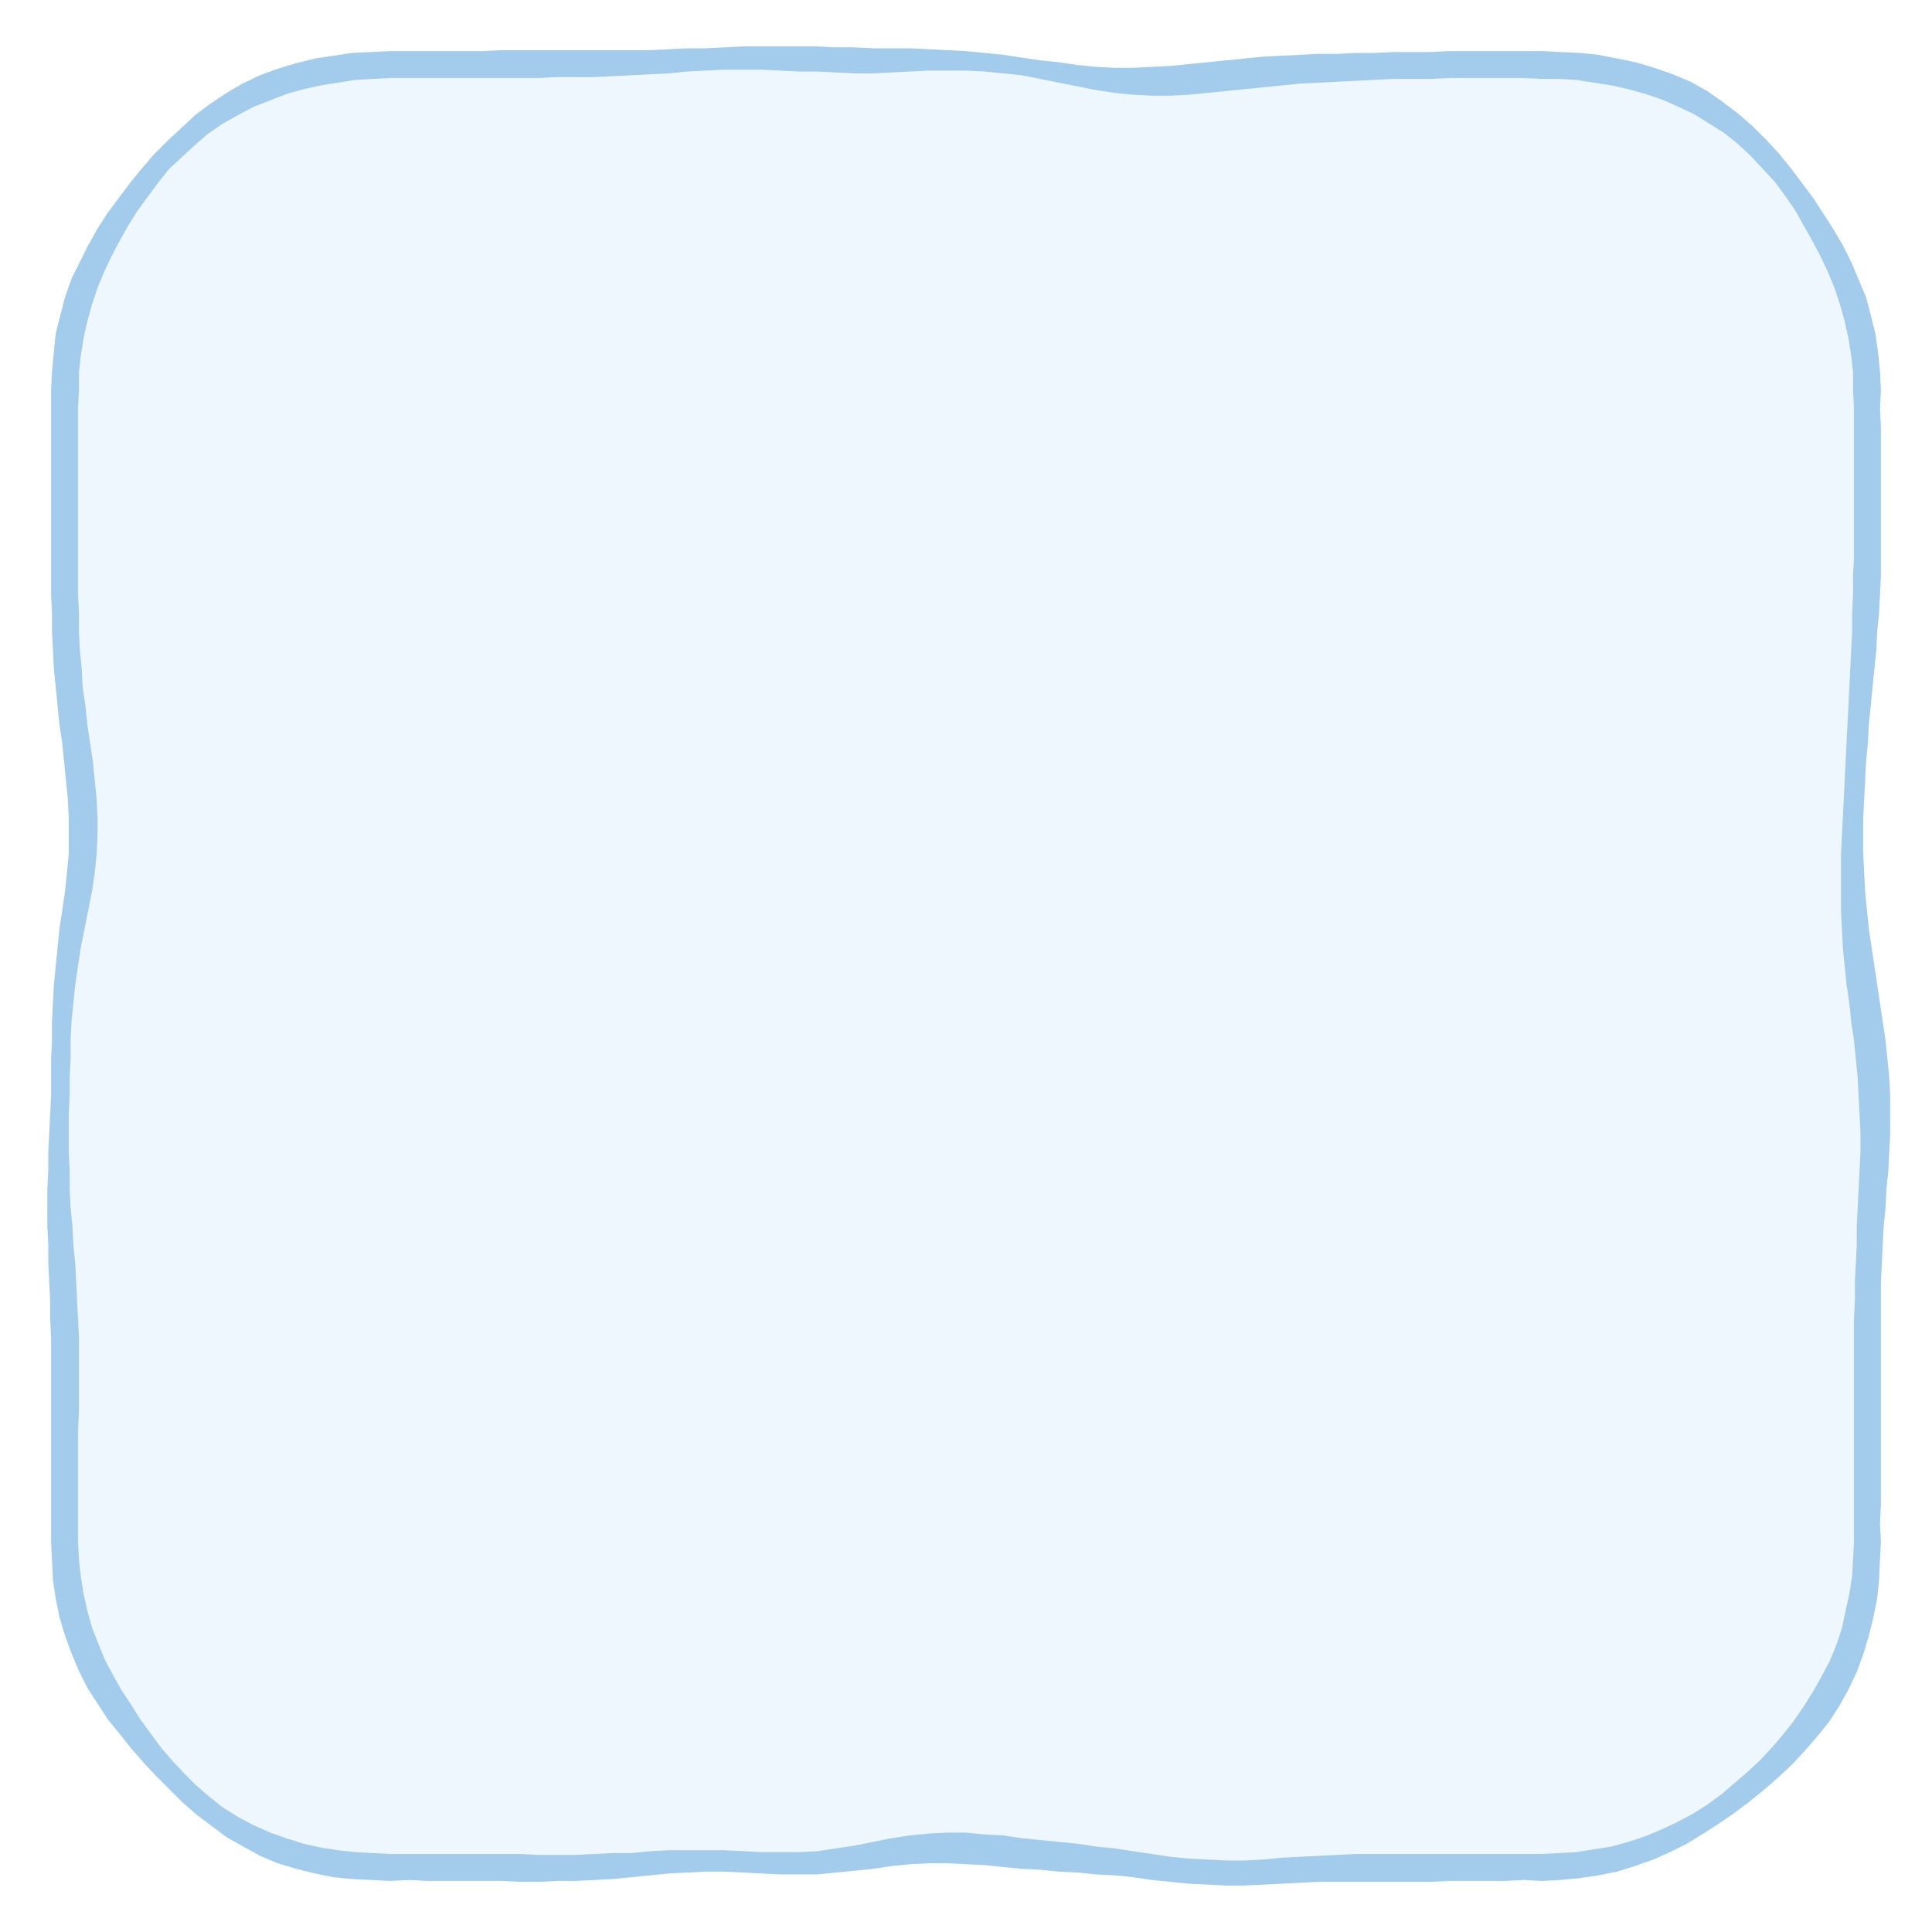
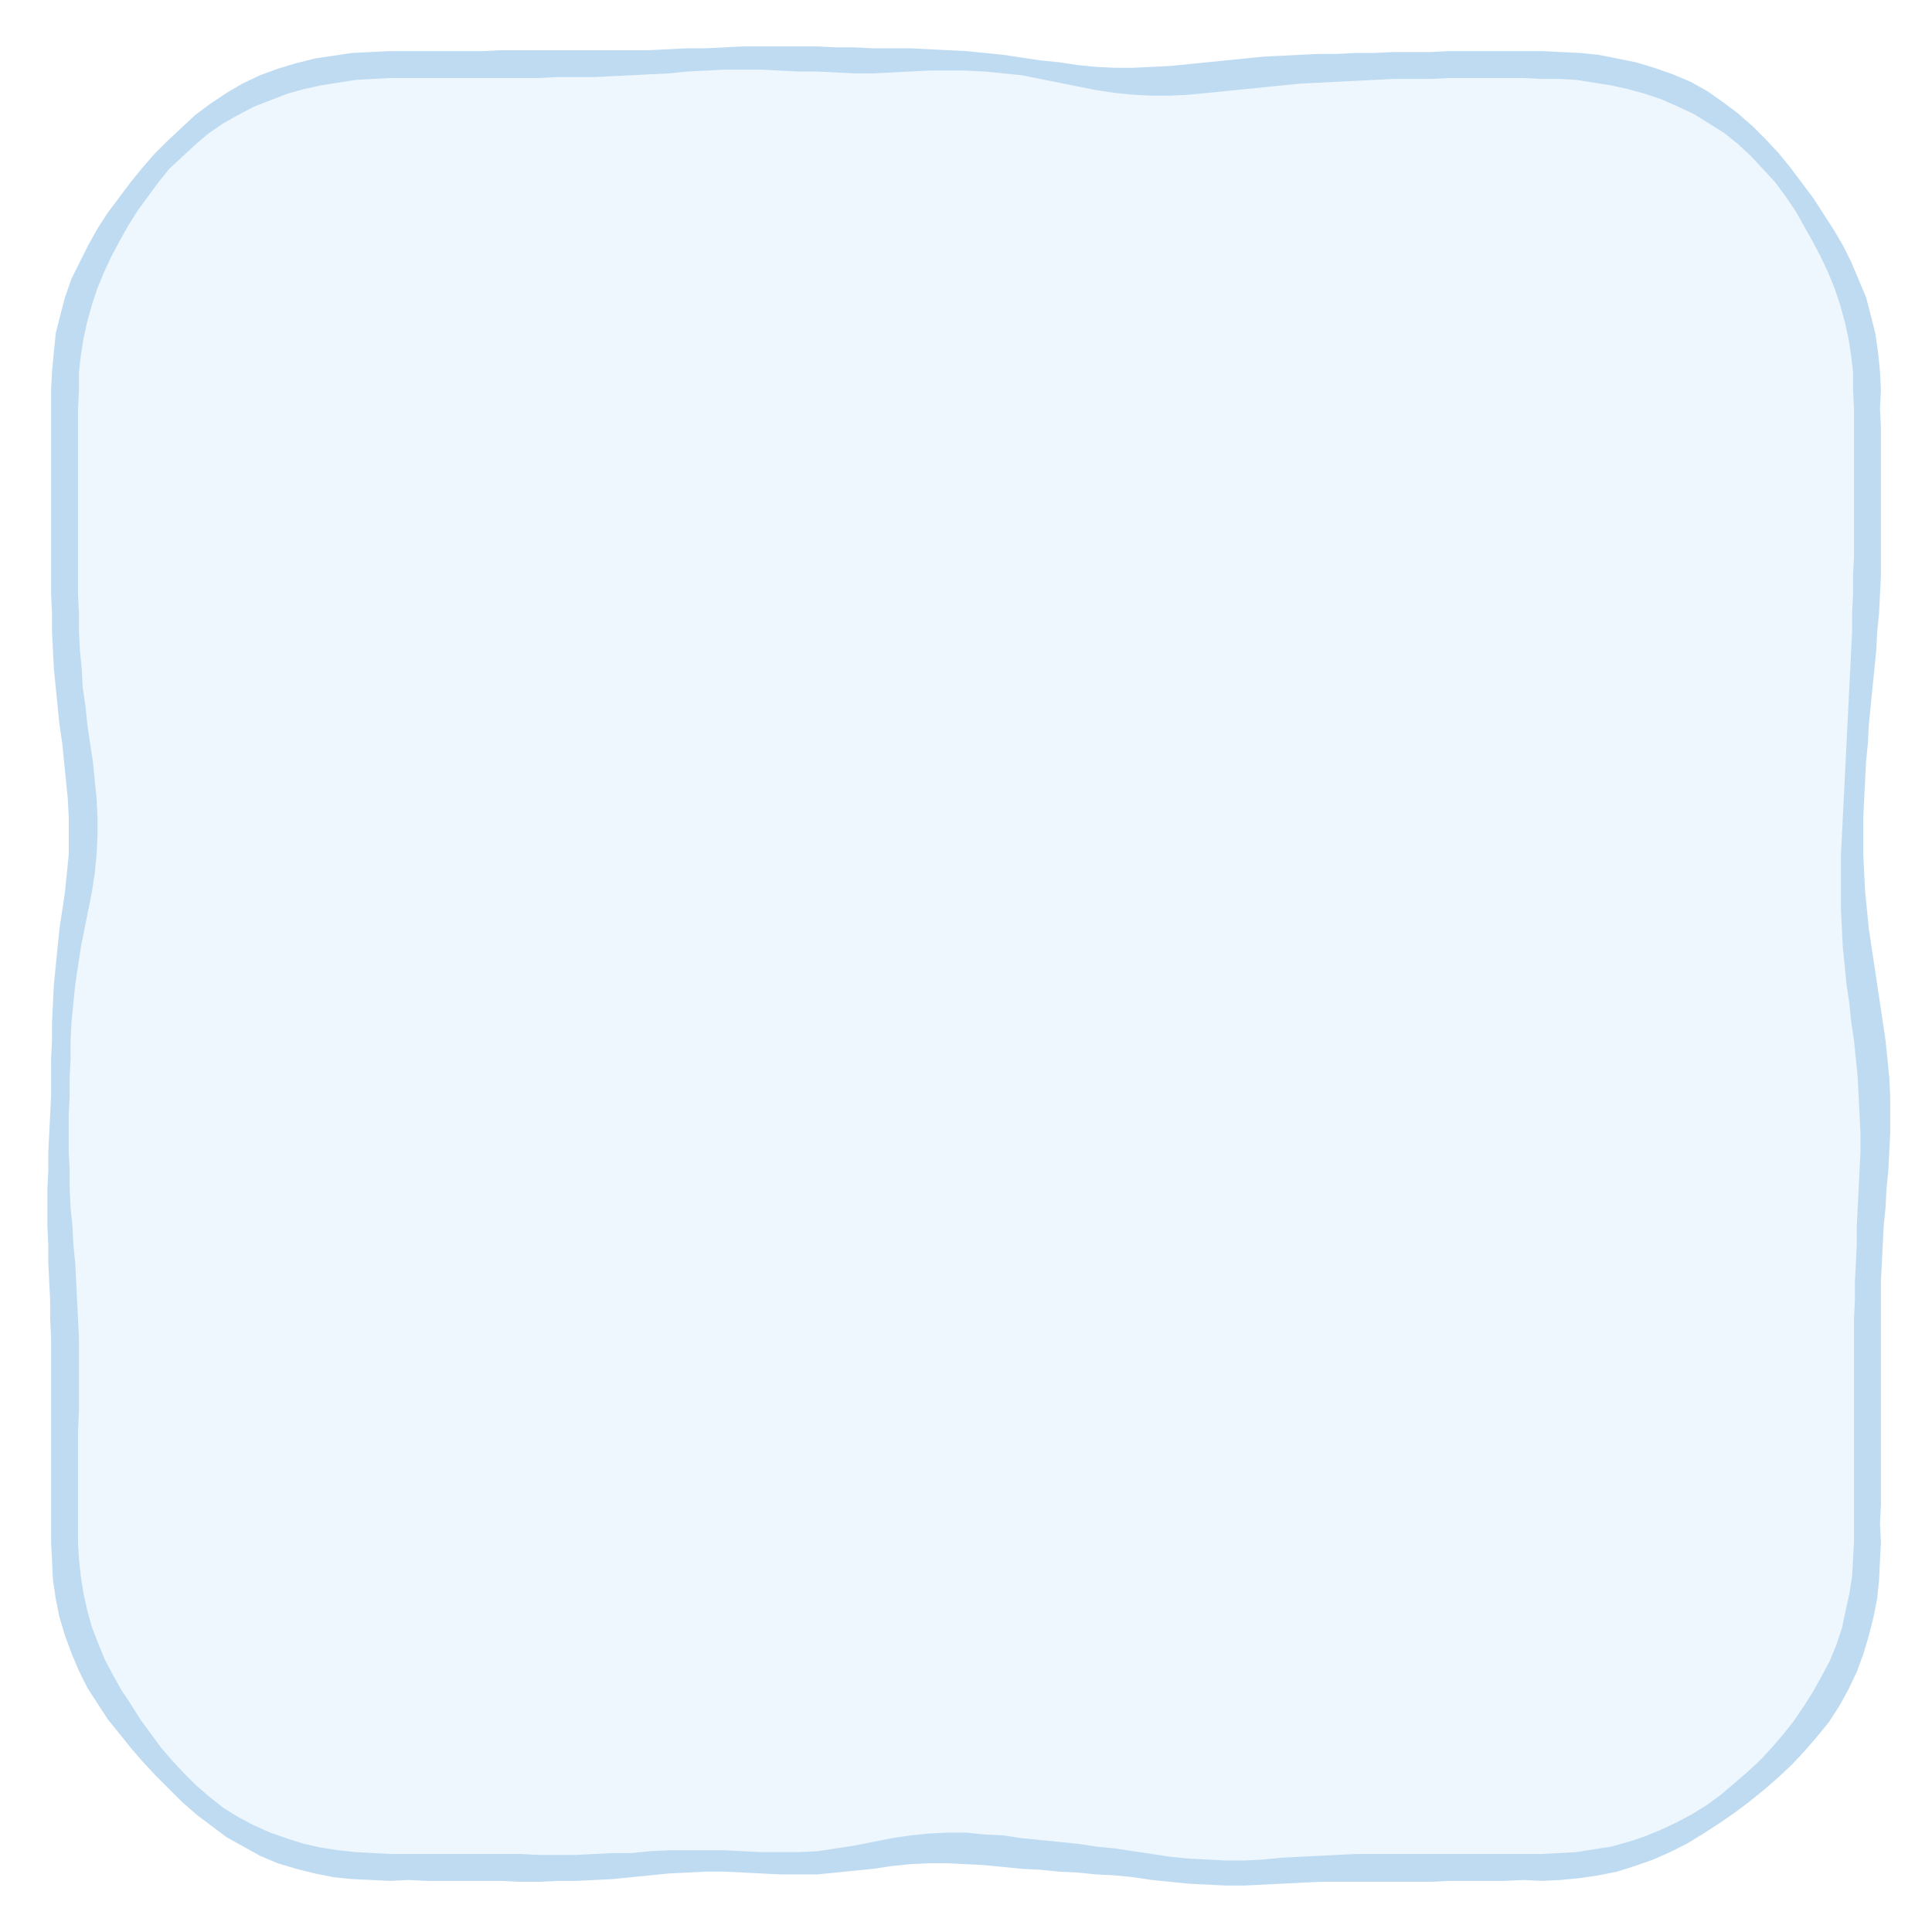
<svg xmlns="http://www.w3.org/2000/svg" viewBox="0 0 208 208">
  <path d="M44 7L46 7L48 7L50 7L52 6.9L54 6.9L56 6.9L58 6.9L60 6.9L62 6.9L64 6.9L66 6.8L68 6.8L70 6.7L72 6.6L74 6.5L76 6.4L78 6.3L80 6.3L82 6.2L84 6.3L86 6.3L88 6.4L90 6.5L92 6.5L94 6.5L96 6.5L98 6.5L100 6.5L102 6.5L104 6.5L106 6.7L108 6.9L110 7.1L112 7.5L114 7.8L116 8.1L118 8.4L120 8.6L122 8.7L124 8.7L126 8.7L128 8.5L130 8.3L132 8.1L134 7.9L136 7.7L138 7.6L140 7.5L142 7.4L144 7.3L146 7.2L148 7.1L150 7.1L152 7L154 7L156 7L158 7L160 7L162 7L164 7L166 7L167.9 7L169.9 7.2L171.9 7.4L173.8 7.7L175.7 8.2L177.6 8.7L179.5 9.4L181.3 10.2L183.1 11.1L184.8 12.1L186.4 13.3L187.9 14.5L189.3 15.9L190.7 17.3L191.9 18.8L193.1 20.4L194.2 22L195.3 23.6L196.3 25.3L197.2 27L198 28.7L198.8 30.5L199.5 32.4L200 34.3L200.5 36.2L200.8 38.1L200.9 40.1L201 42L201 44L201 46L201 48L201 50L201.1 52L201.1 54L201.1 56L201.1 58L201 60L201 62L200.9 64L200.8 66L200.7 68L200.6 70L200.5 72L200.3 74L200.2 76L200.1 78L199.9 80L199.8 82L199.7 84L199.6 86L199.5 88L199.4 90L199.4 92L199.4 94L199.5 96L199.6 98L199.8 100L200 102L200.2 104L200.5 106L200.8 108L201 110L201.3 112L201.5 114L201.7 116L201.8 118L201.9 120L201.9 122L201.8 124L201.7 126L201.6 128L201.5 130L201.4 132L201.3 134L201.2 136L201.1 138L201.1 140L201 142L201 144L201 146L201.1 148L201.1 150L201.1 152L201.1 154L201 156L201 158L201 160L201 162L201 164L201 166L201 167.9L200.8 169.9L200.6 171.8L200.2 173.8L199.8 175.7L199.2 177.6L198.4 179.4L197.6 181.2L196.6 182.9L195.5 184.6L194.4 186.1L193.1 187.6L191.8 189.1L190.4 190.4L189 191.7L187.5 193L186 194.2L184.4 195.3L182.8 196.4L181.1 197.3L179.3 198.2L177.5 199L175.7 199.6L173.8 200.1L171.8 200.5L169.9 200.8L167.9 201L166 201L164 201L162 201L160 201L158 201L156 201.1L154 201.1L152 201.1L150 201.1L148 201.1L146 201.1L144 201.1L142 201.2L140 201.3L138 201.4L136 201.5L134 201.6L132 201.6L130 201.6L128 201.4L126 201.2L124 201L122 200.7L120 200.5L118 200.3L116 200.1L114 199.9L112 199.7L110 199.5L108 199.3L106 199.1L104 199L102 198.9L100 199L98 199.2L96 199.4L94 199.7L92 200.1L90 200.3L88 200.5L86 200.6L84 200.6L82 200.5L80 200.4L78 200.4L76 200.3L74 200.4L72 200.5L70 200.6L68 200.8L66 200.9L64 201L62 201.1L60 201.1L58 201.1L56 201.1L54 201.1L52 201.1L50 201L48 201L46 201L44 201L42 201L40.1 201L38.1 200.8L36.1 200.6L34.2 200.3L32.3 199.8L30.4 199.2L28.5 198.5L26.8 197.7L25 196.7L23.4 195.6L21.9 194.4L20.4 193.1L19 191.8L17.6 190.4L16.4 188.9L15.1 187.4L14 185.9L12.8 184.3L11.8 182.7L10.8 181L9.9 179.3L9.1 177.5L8.4 175.6L7.9 173.8L7.5 171.8L7.2 169.9L7 167.9L7 166L7 164L7 162L7 160L7 158L7 156L7 154L7 152L7 150L7 148L7 146L7 144L6.9 142L6.9 140L6.8 138L6.7 136L6.5 134L6.4 132L6.4 130L6.3 128L6.3 126L6.3 124L6.4 122L6.4 120L6.5 118L6.5 116L6.5 114L6.6 112L6.7 110L6.8 108L7 106L7.2 104L7.5 102L7.8 100L8.1 98L8.4 96L8.7 94L8.9 92L9 90L9 88L8.9 86L8.7 84L8.5 82L8.2 80L7.9 78L7.7 76L7.5 74L7.3 72L7.2 70L7.1 68L7 66L7 64L7 62L6.9 60L6.9 58L6.9 56L6.9 54L7 52L7 50L7 48L7 46L7 44L7 42L7.1 40.1L7.2 38.1L7.5 36.2L7.9 34.2L8.5 32.4L9.1 30.5L9.9 28.7L10.7 27L11.7 25.3L12.7 23.6L13.8 22L14.9 20.4L16.2 18.9L17.4 17.4L18.8 16L20.2 14.7L21.7 13.4L23.3 12.3L25 11.2L26.7 10.3L28.5 9.5L30.4 8.8L32.3 8.2L34.2 7.8L36.2 7.4L38.1 7.2L40.1 7L42 7Z" fill="#eef7fd" />
-   <path d="M44 5.5L46 5.5L48 5.5L50 5.5L52 5.5L54 5.4L56 5.4L58 5.4L60 5.4L62 5.4L64 5.4L66 5.4L68 5.4L70 5.4L72 5.3L74 5.2L76 5.2L78 5.1L80 5L82 5L84 5L86 5L88 5L90 5.1L92 5.1L94 5.2L96 5.2L98 5.2L100 5.3L102 5.4L104 5.5L106 5.7L108 5.9L110 6.2L112 6.5L114 6.7L116 7L118 7.2L120 7.3L122 7.3L124 7.2L126 7.1L128 6.9L130 6.7L132 6.5L134 6.3L136 6.1L138 6L140 5.9L142 5.8L144 5.8L146 5.7L148 5.7L150 5.6L152 5.6L154 5.6L156 5.5L158 5.5L160 5.5L162 5.5L164 5.5L166 5.5L168 5.6L170.1 5.7L172.1 5.9L174.1 6.3L176.1 6.7L178.1 7.3L180.1 8L182 8.8L183.8 9.8L185.5 11L187.1 12.2L188.7 13.6L190.1 15L191.5 16.5L192.8 18.1L194 19.7L195.2 21.3L196.3 23L197.4 24.7L198.4 26.4L199.3 28.2L200.1 30.1L200.9 32L201.4 33.9L201.9 35.9L202.2 38L202.4 40L202.5 42L202.4 44L202.5 46L202.5 48L202.5 50L202.5 52L202.5 54L202.5 56L202.5 58L202.5 60L202.5 62L202.4 64L202.3 66L202.1 68L202 70L201.8 72L201.6 74L201.4 76L201.2 78L201.1 80L200.9 82L200.8 84L200.7 86L200.6 88L200.6 90L200.6 92L200.7 94L200.8 96L201 98L201.2 100L201.5 102L201.8 104L202.1 106L202.4 108L202.7 110L203 112L203.2 114L203.4 116L203.5 118L203.5 120L203.5 122L203.4 124L203.3 126L203.1 128L203 130L202.8 132L202.7 134L202.6 136L202.5 138L202.5 140L202.5 142L202.5 144L202.5 146L202.5 148L202.5 150L202.5 152L202.5 154L202.5 156L202.5 158L202.5 160L202.5 162L202.4 164L202.5 166L202.4 168L202.3 170.1L202.1 172.1L201.7 174.1L201.2 176.1L200.6 178.1L199.9 180L199 181.9L198 183.7L196.9 185.4L195.6 187L194.3 188.5L192.9 190L191.4 191.4L189.9 192.7L188.3 194L186.7 195.2L185.1 196.3L183.4 197.4L181.6 198.5L179.8 199.4L178 200.2L176 200.9L174.1 201.5L172.1 201.9L170.1 202.2L168 202.4L166 202.5L164 202.4L162 202.5L160 202.5L158 202.5L156 202.5L154 202.6L152 202.6L150 202.6L148 202.6L146 202.6L144 202.6L142 202.6L140 202.7L138 202.8L136 202.9L134 203L132 203L130 202.9L128 202.8L126 202.6L124 202.4L122 202.1L120 201.9L118 201.8L116 201.6L114 201.5L112 201.3L110 201.2L108 201L106 200.8L104 200.7L102 200.6L100 200.6L98 200.7L96 200.9L94 201.2L92 201.4L90 201.6L88 201.8L86 201.8L84 201.8L82 201.7L80 201.6L78 201.5L76 201.5L74 201.6L72 201.7L70 201.9L68 202.1L66 202.3L64 202.4L62 202.5L60 202.5L58 202.6L56 202.6L54 202.5L52 202.5L50 202.5L48 202.5L46 202.5L44 202.4L42 202.5L40 202.4L37.9 202.3L35.9 202.1L33.9 201.7L31.9 201.2L29.9 200.6L28 199.8L26.2 198.8L24.4 197.8L22.8 196.6L21.2 195.4L19.6 194L18.2 192.6L16.8 191.2L15.4 189.7L14.1 188.2L12.9 186.7L11.6 185.1L10.5 183.4L9.4 181.7L8.5 179.9L7.7 178L7 176.1L6.4 174.1L6 172.1L5.7 170.1L5.6 168L5.5 166L5.5 164L5.5 162L5.5 160L5.5 158L5.5 156L5.5 154L5.5 152L5.5 150L5.5 148L5.5 146L5.5 144L5.4 142L5.4 140L5.3 138L5.2 136L5.2 134L5.1 132L5.1 130L5.1 128L5.2 126L5.2 124L5.3 122L5.4 120L5.5 118L5.5 116L5.5 114L5.6 112L5.6 110L5.7 108L5.8 106L6 104L6.2 102L6.4 100L6.7 98L7 96L7.2 94L7.4 92L7.4 90L7.4 88L7.3 86L7.1 84L6.9 82L6.7 80L6.4 78L6.2 76L6 74L5.8 72L5.7 70L5.6 68L5.6 66L5.5 64L5.5 62L5.5 60L5.5 58L5.5 56L5.5 54L5.5 52L5.5 50L5.5 48L5.5 46L5.5 44L5.5 42L5.6 40L5.8 37.9L6 35.9L6.5 33.9L7 32L7.7 30L8.6 28.2L9.5 26.4L10.5 24.6L11.6 22.9L12.8 21.3L14 19.7L15.3 18.1L16.6 16.6L18 15.2L19.5 13.8L21 12.4L22.6 11.2L24.4 10L26.1 9L28 8.1L29.9 7.4L31.9 6.8L33.9 6.3L35.9 6L37.9 5.7L40 5.6L42 5.5ZM42 8.4L40.1 8.5L38.3 8.6L36.4 8.9L34.5 9.2L32.7 9.6L30.9 10.1L29.1 10.8L27.3 11.5L25.6 12.4L24 13.3L22.4 14.4L21 15.6L19.6 16.9L18.2 18.2L17 19.7L15.9 21.2L14.8 22.7L13.8 24.3L12.9 25.9L12 27.6L11.2 29.3L10.5 31L9.9 32.8L9.4 34.6L9 36.4L8.7 38.3L8.5 40.1L8.5 42L8.4 44L8.4 46L8.4 48L8.4 50L8.4 52L8.4 54L8.4 56L8.4 58L8.4 60L8.4 62L8.4 64L8.5 66L8.5 68L8.6 70L8.8 72L8.9 74L9.2 76L9.4 78L9.7 80L10 82L10.2 84L10.4 86L10.5 88L10.5 90L10.4 92L10.2 94L9.9 96L9.5 98L9.1 100L8.7 102L8.4 104L8.1 106L7.9 108L7.7 110L7.6 112L7.6 114L7.5 116L7.5 118L7.4 120L7.4 122L7.4 124L7.5 126L7.5 128L7.6 130L7.8 132L7.9 134L8.1 136L8.2 138L8.3 140L8.4 142L8.5 144L8.5 146L8.5 148L8.5 150L8.5 152L8.4 154L8.4 156L8.4 158L8.4 160L8.4 162L8.4 164L8.4 166L8.5 167.9L8.7 169.7L9 171.6L9.4 173.4L9.9 175.2L10.6 177L11.3 178.7L12.2 180.4L13.1 182L14.1 183.5L15.1 185.1L16.2 186.6L17.3 188.1L18.5 189.5L19.8 190.9L21.1 192.2L22.5 193.4L24 194.6L25.6 195.6L27.3 196.5L29.1 197.3L30.8 197.9L32.7 198.5L34.5 198.9L36.4 199.2L38.3 199.4L40.1 199.5L42 199.6L44 199.6L46 199.6L48 199.6L50 199.6L52 199.6L54 199.6L56 199.6L58 199.7L60 199.7L62 199.7L64 199.6L66 199.5L68 199.5L70 199.3L72 199.2L74 199.2L76 199.2L78 199.2L80 199.3L82 199.4L84 199.4L86 199.4L88 199.3L90 199L92 198.7L94 198.3L96 197.9L98 197.6L100 197.4L102 197.3L104 197.3L106 197.5L108 197.6L110 197.9L112 198.1L114 198.3L116 198.5L118 198.8L120 199L122 199.3L124 199.6L126 199.9L128 200.1L130 200.2L132 200.3L134 200.3L136 200.2L138 200L140 199.9L142 199.8L144 199.7L146 199.6L148 199.6L150 199.6L152 199.6L154 199.6L156 199.6L158 199.6L160 199.6L162 199.6L164 199.6L166 199.6L167.9 199.5L169.7 199.4L171.6 199.1L173.5 198.8L175.3 198.3L177.1 197.7L178.8 197L180.5 196.2L182.2 195.3L183.8 194.3L185.3 193.2L186.7 192L188.1 190.8L189.5 189.5L190.8 188.1L192 186.7L193.1 185.3L194.2 183.7L195.2 182.1L196.1 180.5L197 178.8L197.7 177.1L198.3 175.3L198.7 173.4L199.1 171.6L199.4 169.7L199.5 167.9L199.6 166L199.6 164L199.6 162L199.6 160L199.6 158L199.6 156L199.6 154L199.6 152L199.6 150L199.6 148L199.6 146L199.6 144L199.6 142L199.7 140L199.7 138L199.8 136L199.9 134L199.9 132L200 130L200.1 128L200.2 126L200.3 124L200.3 122L200.2 120L200.1 118L200 116L199.8 114L199.6 112L199.3 110L199.1 108L198.8 106L198.6 104L198.4 102L198.3 100L198.2 98L198.2 96L198.2 94L198.2 92L198.3 90L198.4 88L198.5 86L198.6 84L198.7 82L198.8 80L198.9 78L199 76L199.1 74L199.2 72L199.3 70L199.4 68L199.4 66L199.5 64L199.5 62L199.6 60L199.6 58L199.6 56L199.6 54L199.6 52L199.6 50L199.6 48L199.6 46L199.6 44L199.5 42L199.5 40.1L199.3 38.3L199 36.4L198.6 34.6L198.1 32.8L197.5 31L196.8 29.3L196 27.6L195.1 25.9L194.2 24.3L193.3 22.7L192.2 21.1L191.1 19.6L189.8 18.2L188.5 16.8L187.1 15.5L185.6 14.3L184 13.3L182.4 12.3L180.7 11.5L178.9 10.7L177.1 10.1L175.3 9.6L173.5 9.2L171.6 8.9L169.7 8.6L167.9 8.5L166 8.5L164 8.4L162 8.4L160 8.4L158 8.4L156 8.4L154 8.5L152 8.5L150 8.5L148 8.6L146 8.7L144 8.8L142 8.9L140 9L138 9.2L136 9.4L134 9.6L132 9.8L130 10L128 10.2L126 10.3L124 10.3L122 10.2L120 10L118 9.7L116 9.3L114 8.9L112 8.5L110 8.1L108 7.9L106 7.7L104 7.6L102 7.6L100 7.6L98 7.7L96 7.8L94 7.9L92 7.9L90 7.8L88 7.7L86 7.7L84 7.6L82 7.5L80 7.5L78 7.5L76 7.6L74 7.7L72 7.9L70 8L68 8.1L66 8.2L64 8.3L62 8.3L60 8.3L58 8.4L56 8.4L54 8.4L52 8.4L50 8.4L48 8.4L46 8.4L44 8.4Z" fill="#a3cbec" fill-rule="evenodd" />
+   <path d="M44 5.5L46 5.5L48 5.5L50 5.5L52 5.5L54 5.4L56 5.4L58 5.4L60 5.4L62 5.4L64 5.4L66 5.4L68 5.4L70 5.4L72 5.3L74 5.2L76 5.2L78 5.1L80 5L82 5L84 5L86 5L88 5L90 5.1L92 5.1L94 5.2L96 5.2L98 5.2L100 5.3L102 5.4L104 5.5L106 5.7L108 5.9L110 6.2L112 6.5L114 6.7L116 7L118 7.2L120 7.3L122 7.3L124 7.2L126 7.1L128 6.9L130 6.7L132 6.5L134 6.3L136 6.1L138 6L140 5.9L142 5.8L144 5.8L146 5.7L148 5.7L150 5.6L152 5.6L154 5.6L156 5.5L158 5.5L160 5.5L162 5.5L164 5.5L166 5.5L168 5.6L170.1 5.7L172.1 5.9L174.1 6.3L176.1 6.7L178.1 7.3L180.1 8L182 8.8L183.8 9.8L185.5 11L187.1 12.2L188.7 13.6L190.1 15L191.5 16.5L192.8 18.1L194 19.7L195.2 21.3L196.3 23L197.4 24.7L198.4 26.4L199.3 28.2L200.1 30.1L200.9 32L201.4 33.9L201.9 35.9L202.2 38L202.4 40L202.5 42L202.4 44L202.5 46L202.5 48L202.5 50L202.5 52L202.5 54L202.5 56L202.5 58L202.5 60L202.5 62L202.4 64L202.3 66L202.1 68L202 70L201.8 72L201.6 74L201.4 76L201.2 78L201.1 80L200.9 82L200.8 84L200.7 86L200.6 88L200.6 90L200.6 92L200.7 94L200.8 96L201 98L201.2 100L201.5 102L201.8 104L202.1 106L202.4 108L202.7 110L203 112L203.2 114L203.4 116L203.5 118L203.5 120L203.5 122L203.4 124L203.3 126L203.1 128L203 130L202.8 132L202.7 134L202.6 136L202.5 138L202.5 140L202.5 142L202.5 144L202.5 146L202.5 148L202.5 150L202.5 152L202.5 154L202.5 156L202.5 158L202.5 160L202.5 162L202.4 164L202.5 166L202.4 168L202.3 170.1L202.1 172.1L201.7 174.1L201.2 176.1L200.6 178.1L199.9 180L199 181.9L198 183.7L196.9 185.4L195.6 187L194.3 188.5L192.9 190L191.4 191.4L189.9 192.7L188.3 194L186.7 195.2L185.1 196.3L183.4 197.4L181.6 198.5L179.8 199.4L178 200.2L176 200.9L174.1 201.5L172.1 201.9L170.1 202.2L168 202.4L166 202.5L164 202.4L162 202.5L160 202.5L158 202.5L156 202.5L154 202.6L152 202.6L150 202.6L148 202.6L146 202.6L144 202.6L142 202.6L140 202.7L138 202.8L136 202.9L134 203L132 203L130 202.9L128 202.8L126 202.6L124 202.4L122 202.1L120 201.9L118 201.8L116 201.6L114 201.5L112 201.3L110 201.2L108 201L106 200.8L104 200.7L102 200.6L100 200.6L98 200.7L96 200.9L94 201.2L92 201.4L90 201.6L88 201.8L86 201.8L84 201.8L82 201.7L80 201.6L78 201.5L76 201.5L74 201.6L72 201.7L70 201.9L68 202.1L66 202.3L64 202.4L62 202.5L60 202.5L58 202.6L56 202.6L54 202.5L52 202.5L50 202.5L48 202.5L46 202.5L44 202.4L42 202.5L40 202.4L37.9 202.3L35.9 202.1L33.9 201.7L31.9 201.2L29.9 200.6L28 199.8L26.2 198.8L24.4 197.8L22.8 196.6L21.2 195.4L19.6 194L18.2 192.6L16.8 191.2L15.4 189.7L14.1 188.2L12.9 186.7L11.6 185.1L10.5 183.4L9.4 181.7L8.5 179.9L7.7 178L7 176.1L6.4 174.1L6 172.1L5.7 170.1L5.6 168L5.5 166L5.5 164L5.5 162L5.5 160L5.5 158L5.5 156L5.5 154L5.5 152L5.5 150L5.5 148L5.5 146L5.5 144L5.4 142L5.4 140L5.3 138L5.2 136L5.2 134L5.1 132L5.1 130L5.1 128L5.2 126L5.2 124L5.3 122L5.4 120L5.5 118L5.5 116L5.5 114L5.6 112L5.6 110L5.7 108L5.8 106L6 104L6.2 102L6.4 100L6.7 98L7 96L7.2 94L7.4 92L7.4 90L7.4 88L7.3 86L7.1 84L6.9 82L6.7 80L6.4 78L6.2 76L6 74L5.8 72L5.7 70L5.6 68L5.6 66L5.5 64L5.5 62L5.5 60L5.5 58L5.5 56L5.5 54L5.5 52L5.5 50L5.5 48L5.5 46L5.5 44L5.5 42L5.6 40L5.8 37.9L6 35.9L6.5 33.9L7 32L7.7 30L8.6 28.2L9.5 26.4L10.5 24.6L11.6 22.9L12.8 21.3L14 19.7L15.3 18.1L16.6 16.6L18 15.2L19.5 13.8L21 12.4L22.6 11.2L24.4 10L26.1 9L28 8.1L29.9 7.4L31.9 6.8L33.9 6.3L35.9 6L37.9 5.7L40 5.6L42 5.5ZM42 8.4L40.1 8.5L38.3 8.6L36.4 8.9L34.5 9.2L32.7 9.6L30.9 10.1L29.1 10.8L27.3 11.5L25.6 12.4L24 13.3L22.4 14.4L21 15.6L19.6 16.9L18.2 18.2L17 19.7L15.9 21.2L14.8 22.7L13.8 24.3L12.9 25.9L12 27.6L11.2 29.3L10.5 31L9.9 32.8L9.4 34.6L9 36.4L8.7 38.3L8.5 40.1L8.5 42L8.4 44L8.4 46L8.4 48L8.4 50L8.4 52L8.4 54L8.4 56L8.4 58L8.4 60L8.4 62L8.4 64L8.5 66L8.5 68L8.6 70L8.8 72L8.9 74L9.2 76L9.4 78L9.7 80L10 82L10.2 84L10.4 86L10.5 88L10.5 90L10.4 92L10.2 94L9.9 96L9.5 98L9.1 100L8.7 102L8.4 104L8.1 106L7.9 108L7.7 110L7.6 112L7.6 114L7.5 116L7.5 118L7.4 120L7.4 122L7.4 124L7.5 126L7.5 128L7.6 130L7.8 132L7.9 134L8.1 136L8.2 138L8.3 140L8.4 142L8.5 144L8.5 146L8.5 148L8.5 150L8.5 152L8.4 154L8.4 156L8.4 158L8.4 160L8.4 162L8.4 164L8.4 166L8.5 167.9L8.7 169.7L9 171.6L9.4 173.4L9.9 175.2L10.6 177L11.3 178.7L12.2 180.4L13.1 182L14.1 183.5L15.1 185.1L16.2 186.6L17.3 188.1L18.5 189.5L19.8 190.9L21.1 192.2L22.5 193.4L24 194.6L25.6 195.6L27.3 196.5L29.1 197.3L30.8 197.9L32.7 198.5L34.5 198.9L36.4 199.2L38.3 199.4L40.1 199.5L42 199.6L44 199.6L46 199.6L48 199.6L50 199.6L52 199.6L54 199.6L56 199.6L58 199.7L60 199.7L62 199.7L64 199.6L66 199.5L68 199.5L70 199.3L72 199.2L74 199.2L76 199.2L78 199.2L80 199.3L82 199.4L84 199.4L86 199.4L88 199.3L90 199L92 198.7L94 198.3L96 197.9L98 197.6L100 197.4L102 197.3L104 197.3L106 197.5L108 197.6L110 197.9L112 198.1L114 198.3L116 198.5L118 198.8L120 199L122 199.3L124 199.6L126 199.9L128 200.1L130 200.2L132 200.3L134 200.3L136 200.2L138 200L140 199.9L142 199.8L144 199.7L146 199.6L148 199.6L150 199.6L152 199.6L154 199.6L156 199.6L158 199.6L160 199.6L162 199.6L164 199.6L166 199.6L167.9 199.5L169.7 199.4L171.6 199.1L173.5 198.8L175.3 198.3L177.1 197.7L178.8 197L180.5 196.2L182.2 195.3L183.8 194.3L185.3 193.2L186.7 192L188.1 190.8L189.5 189.5L190.8 188.1L192 186.7L193.1 185.3L194.2 183.7L195.2 182.1L196.1 180.5L197 178.8L197.7 177.1L198.3 175.3L198.7 173.4L199.1 171.6L199.4 169.7L199.5 167.9L199.6 166L199.6 164L199.6 162L199.6 160L199.6 158L199.6 156L199.6 154L199.6 152L199.6 150L199.6 148L199.6 146L199.6 144L199.6 142L199.7 140L199.7 138L199.8 136L199.9 134L199.9 132L200 130L200.1 128L200.2 126L200.3 124L200.3 122L200.2 120L200.1 118L200 116L199.8 114L199.6 112L199.3 110L199.1 108L198.8 106L198.6 104L198.4 102L198.3 100L198.2 98L198.2 96L198.2 94L198.2 92L198.3 90L198.4 88L198.5 86L198.6 84L198.7 82L198.8 80L198.9 78L199 76L199.1 74L199.2 72L199.3 70L199.4 68L199.4 66L199.5 64L199.5 62L199.6 60L199.6 58L199.6 56L199.6 54L199.6 52L199.6 50L199.6 48L199.6 46L199.6 44L199.5 42L199.5 40.1L199.3 38.3L199 36.4L198.6 34.6L198.1 32.8L197.5 31L196.8 29.3L196 27.6L195.1 25.9L194.2 24.3L193.3 22.7L192.2 21.1L191.1 19.6L189.8 18.2L188.5 16.8L187.1 15.5L185.6 14.3L184 13.3L182.4 12.3L180.7 11.5L178.9 10.7L177.1 10.1L175.3 9.6L173.5 9.2L171.6 8.9L169.7 8.6L167.9 8.5L166 8.5L164 8.4L162 8.4L160 8.4L158 8.4L156 8.4L154 8.5L152 8.5L150 8.5L148 8.6L146 8.7L144 8.8L142 8.9L140 9L138 9.2L136 9.4L134 9.6L132 9.8L130 10L128 10.2L126 10.3L124 10.3L122 10.2L120 10L118 9.7L116 9.3L114 8.9L112 8.5L110 8.1L108 7.9L106 7.7L104 7.6L102 7.6L100 7.6L98 7.7L96 7.8L94 7.9L92 7.9L90 7.8L88 7.7L86 7.7L84 7.6L82 7.5L80 7.5L78 7.5L76 7.6L74 7.7L72 7.9L70 8L68 8.1L66 8.2L64 8.3L62 8.3L60 8.3L58 8.4L56 8.4L54 8.4L52 8.4L50 8.4L48 8.4L46 8.4L44 8.4Z" fill="#bfdbf2" fill-rule="evenodd" />
</svg>
